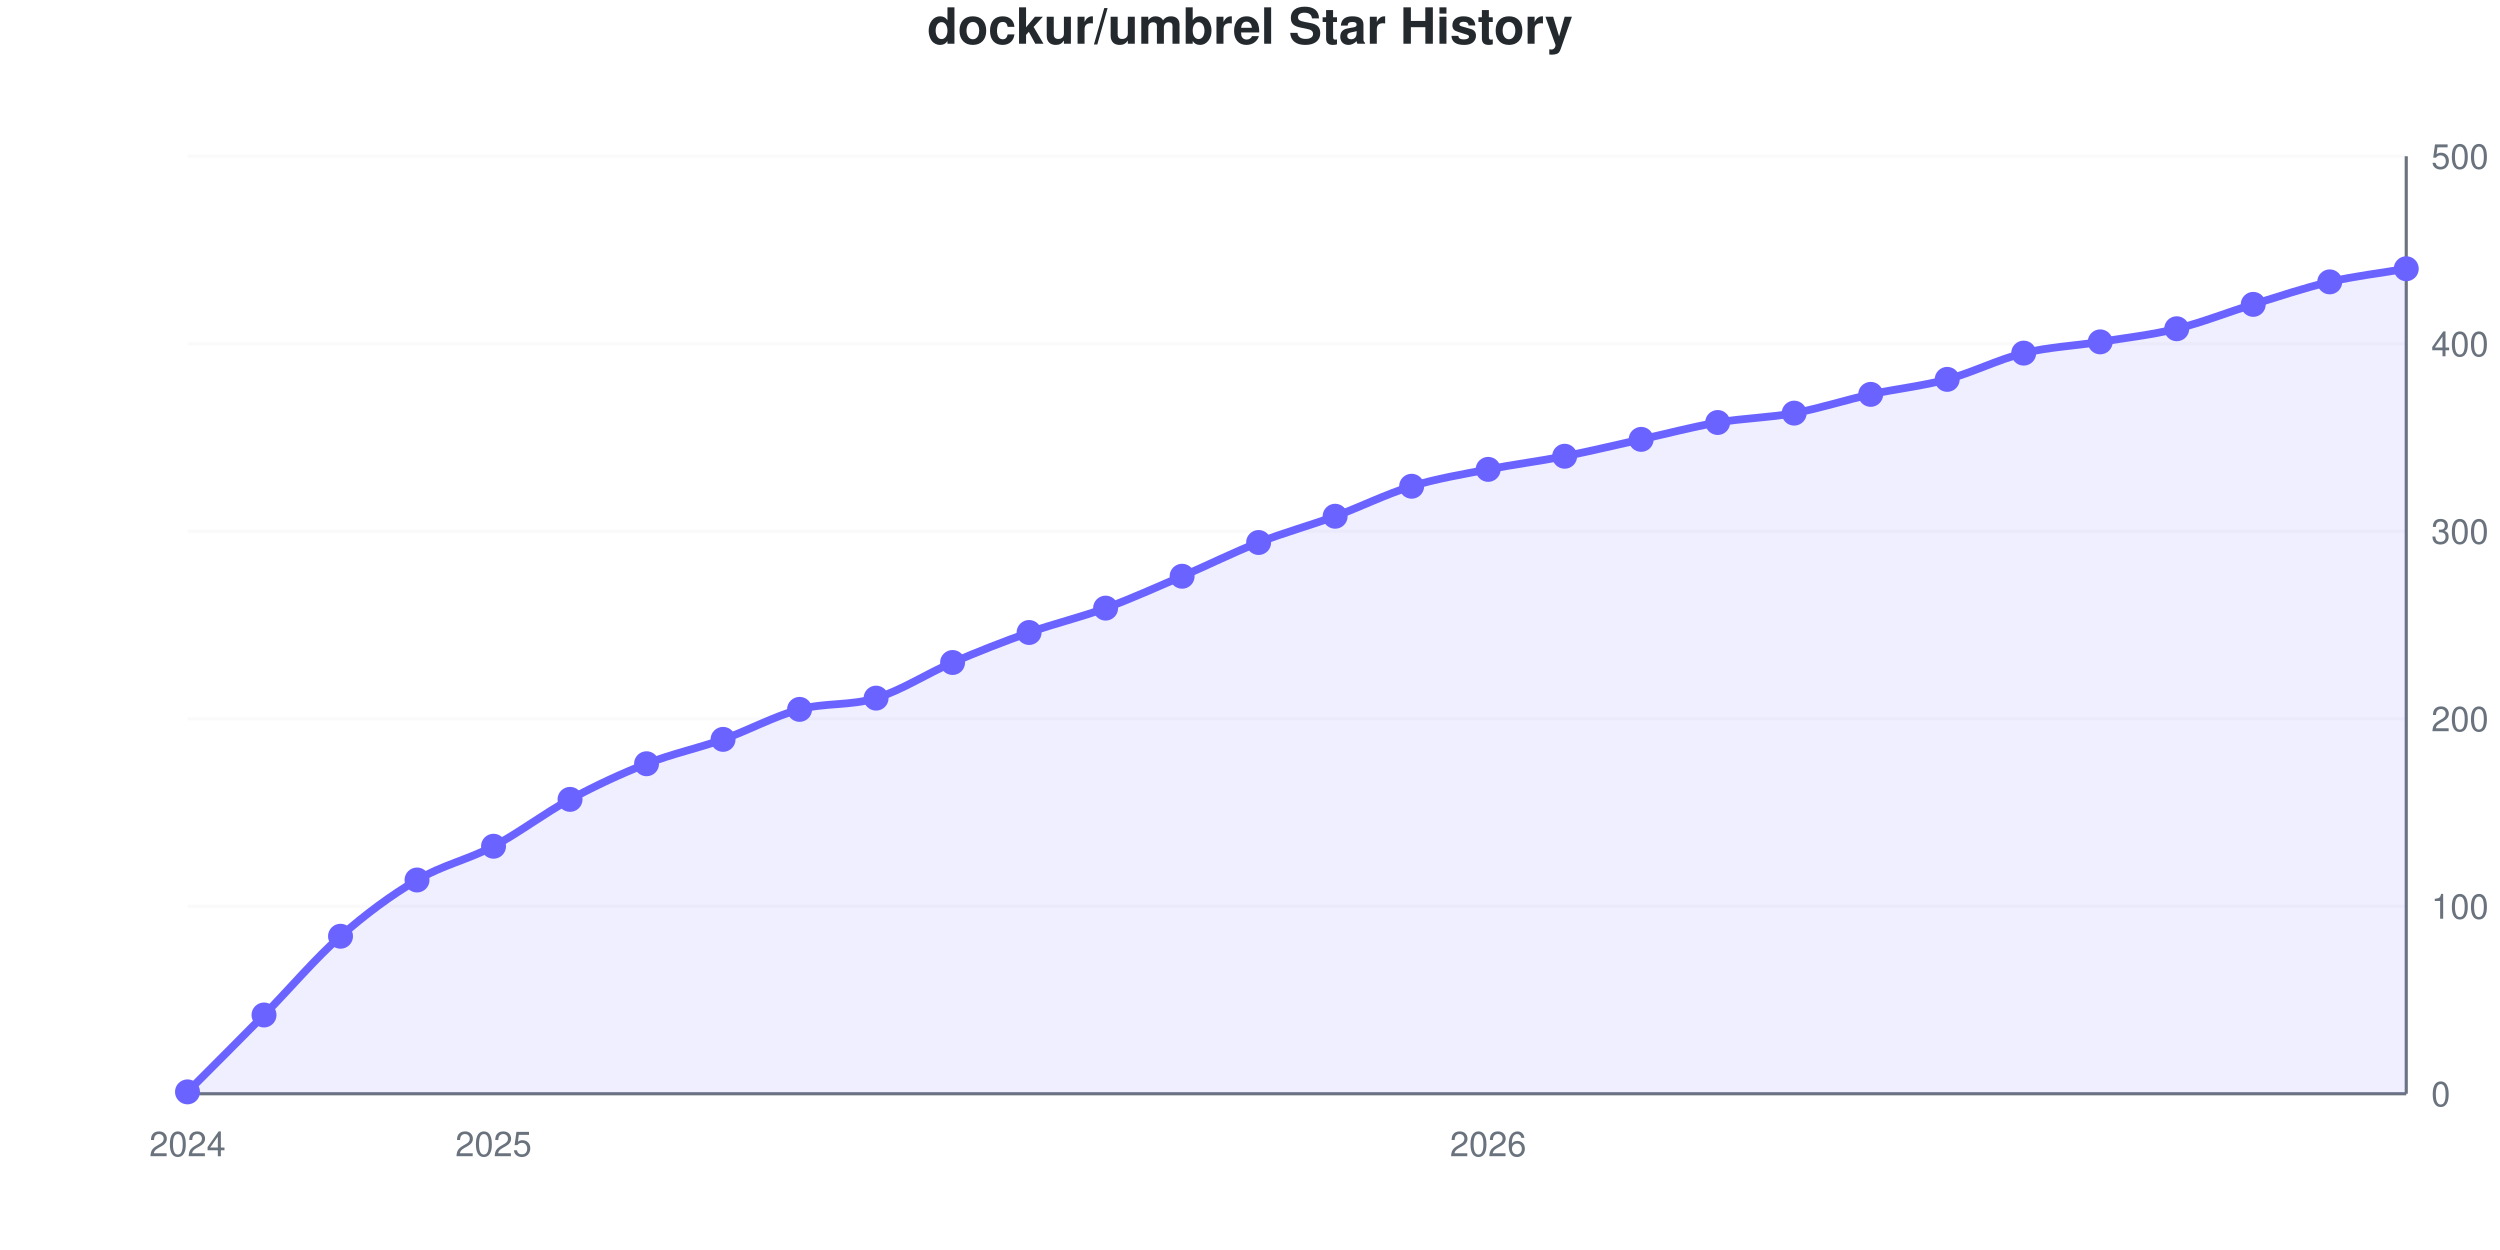
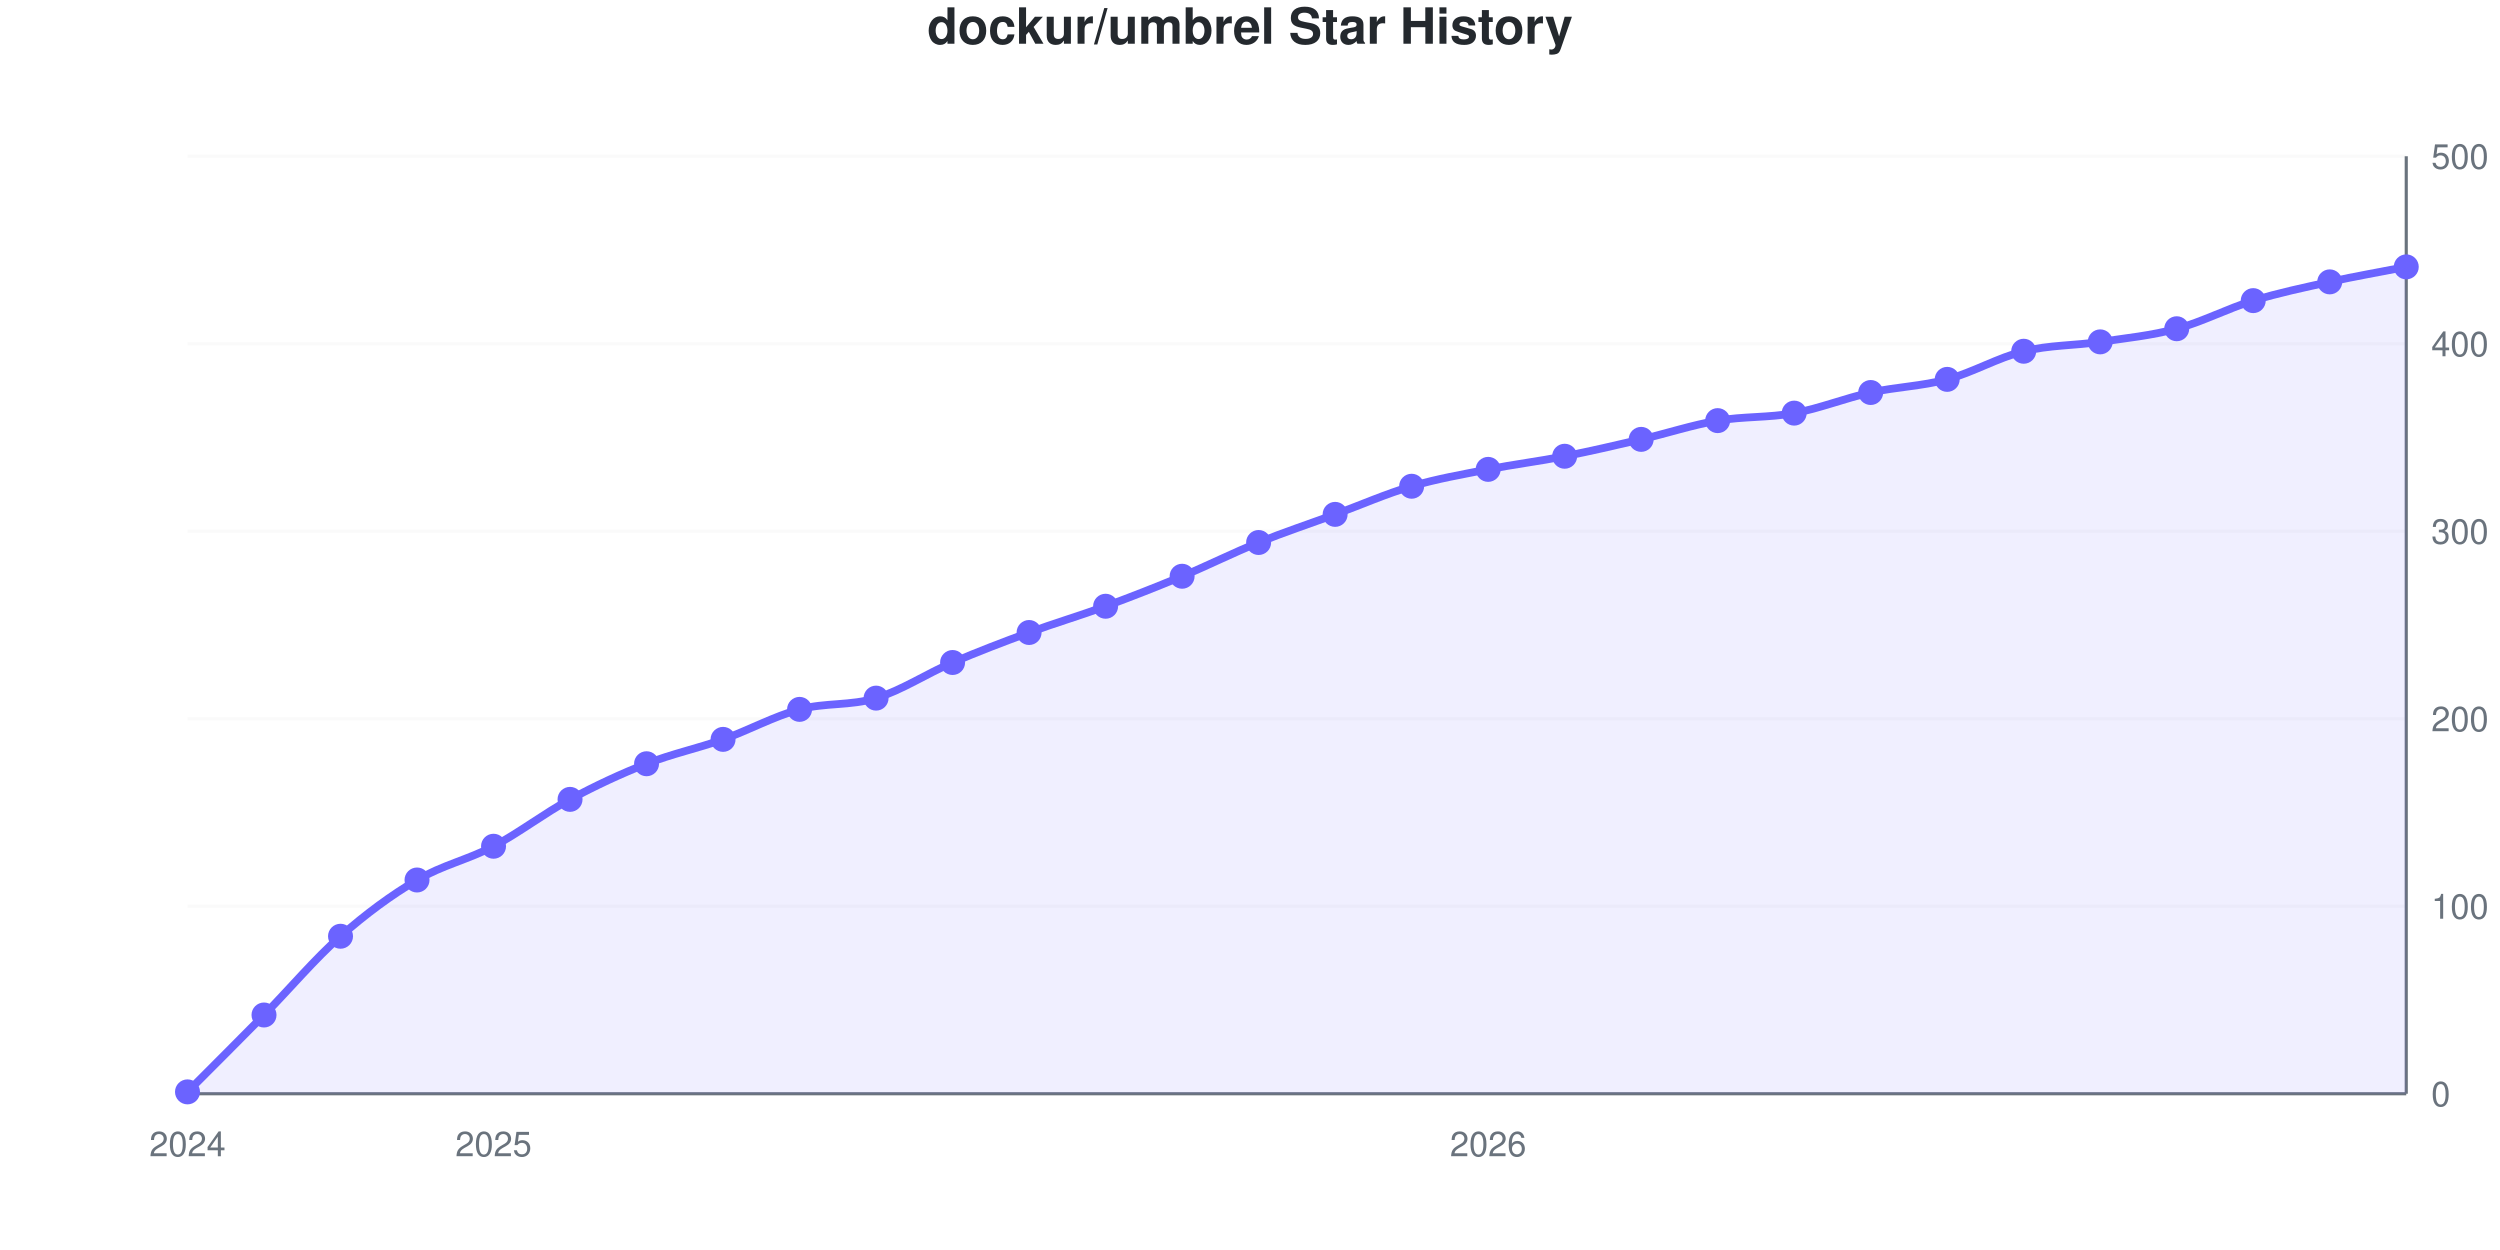
<svg xmlns="http://www.w3.org/2000/svg" viewBox="0 0 800 400" width="800" height="400" role="img">
  <style>
    @media (prefers-reduced-motion: no-preference) {
      @keyframes drawLine {
        to { stroke-dashoffset: 0; }
      }
      @keyframes fadeInPoint {
        0% { opacity: 0; }
        100% { opacity: 1; }
      }
      .data-line-0 {
        stroke-dasharray: 1157;
        stroke-dashoffset: 1157;
        animation: drawLine 2s ease-out forwards;
      }
      .data-point {
        opacity: 0;
        animation: fadeInPoint 0.5s ease-out forwards;
      }
    }
    .chart-bg { fill: #fff; }
    .chart-text { fill: #24292e; }
    .chart-muted { fill: #6a737d; }
    .chart-grid { stroke: #eee; }
    .chart-axis { stroke: #6a737d; }
    @media (prefers-color-scheme: dark) {
      .chart-bg { fill: #0d1117; }
      .chart-text { fill: #e6edf3; }
      .chart-muted { fill: #8b949e; }
      .chart-grid { stroke: #21262d; }
      .chart-axis { stroke: #8b949e; }
    }
  </style>
  <rect width="800" height="400" class="chart-bg" />
  <text x="400" y="14" text-anchor="middle" class="chart-text" font-size="16" font-weight="bold" font-family="-apple-system, BlinkMacSystemFont, 'Segoe UI', Helvetica, Arial, sans-serif">dockur/umbrel Star History</text>
  <g class="grid">
    <line x1="60" y1="350" x2="770" y2="350" class="chart-grid" stroke-opacity="0.3" />
    <text x="778" y="354" text-anchor="start" class="chart-muted" font-size="11" font-family="-apple-system, BlinkMacSystemFont, 'Segoe UI', Helvetica, Arial, sans-serif">0</text>
    <line x1="60" y1="290" x2="770" y2="290" class="chart-grid" stroke-opacity="0.3" />
    <text x="778" y="294" text-anchor="start" class="chart-muted" font-size="11" font-family="-apple-system, BlinkMacSystemFont, 'Segoe UI', Helvetica, Arial, sans-serif">100</text>
    <line x1="60" y1="230" x2="770" y2="230" class="chart-grid" stroke-opacity="0.3" />
    <text x="778" y="234" text-anchor="start" class="chart-muted" font-size="11" font-family="-apple-system, BlinkMacSystemFont, 'Segoe UI', Helvetica, Arial, sans-serif">200</text>
    <line x1="60" y1="170" x2="770" y2="170" class="chart-grid" stroke-opacity="0.3" />
    <text x="778" y="174" text-anchor="start" class="chart-muted" font-size="11" font-family="-apple-system, BlinkMacSystemFont, 'Segoe UI', Helvetica, Arial, sans-serif">300</text>
    <line x1="60" y1="110" x2="770" y2="110" class="chart-grid" stroke-opacity="0.3" />
    <text x="778" y="114" text-anchor="start" class="chart-muted" font-size="11" font-family="-apple-system, BlinkMacSystemFont, 'Segoe UI', Helvetica, Arial, sans-serif">400</text>
    <line x1="60" y1="50" x2="770" y2="50" class="chart-grid" stroke-opacity="0.3" />
    <text x="778" y="54" text-anchor="start" class="chart-muted" font-size="11" font-family="-apple-system, BlinkMacSystemFont, 'Segoe UI', Helvetica, Arial, sans-serif">500</text>
  </g>
  <g class="milestones">
    
  </g>
  <g class="x-axis">
    <text x="60" y="370" text-anchor="middle" class="chart-muted" font-size="11" font-family="-apple-system, BlinkMacSystemFont, 'Segoe UI', Helvetica, Arial, sans-serif">2024</text>
    <text x="157.931" y="370" text-anchor="middle" class="chart-muted" font-size="11" font-family="-apple-system, BlinkMacSystemFont, 'Segoe UI', Helvetica, Arial, sans-serif">2025</text>
    <text x="476.207" y="370" text-anchor="middle" class="chart-muted" font-size="11" font-family="-apple-system, BlinkMacSystemFont, 'Segoe UI', Helvetica, Arial, sans-serif">2026</text>
  </g>
  <line x1="770" y1="50" x2="770" y2="350" class="chart-axis" stroke-width="1" />
  <line x1="60" y1="350" x2="770" y2="350" class="chart-axis" stroke-width="1" />
-   <path d="M60,350 L60,349.4 C68.161,341.2 76.322,333.1 84.483,324.8 C92.644,316.5 100.805,306.8 108.966,299.6 C117.126,292.4 125.287,286.4 133.448,281.6 C141.609,276.8 149.77,275.1 157.931,270.8 C166.092,266.5 174.253,260.2 182.414,255.8 C190.575,251.4 198.736,247.6 206.897,244.4 C215.057,241.2 223.218,239.5 231.379,236.6 C239.54,233.7 247.701,229.2 255.862,227 C264.023,224.8 272.184,225.9 280.345,223.4 C288.506,220.9 296.667,215.5 304.828,212 C312.989,208.5 321.149,205.3 329.31,202.4 C337.471,199.5 345.632,197.6 353.793,194.6 C361.954,191.6 370.115,187.9 378.276,184.4 C386.437,180.9 394.598,176.8 402.759,173.6 C410.92,170.4 419.08,168.2 427.241,165.2 C435.402,162.2 443.563,158.1 451.724,155.6 C459.885,153.1 468.046,151.8 476.207,150.2 C484.368,148.6 492.529,147.6 500.69,146 C508.851,144.4 517.011,142.4 525.172,140.6 C533.333,138.8 541.494,136.6 549.655,135.2 C557.816,133.8 565.977,133.7 574.138,132.2 C582.299,130.7 590.46,128 598.621,126.2 C606.782,124.4 614.943,123.6 623.103,121.4 C631.264,119.2 639.425,115 647.586,113 C655.747,111 663.908,110.7 672.069,109.4 C680.23,108.1 688.391,107.2 696.552,105.2 C704.713,103.2 712.874,99.9 721.034,97.4 C729.195,94.9 737.356,92.1 745.517,90.2 C753.678,88.3 761.839,87.4 770,86 L770,350 L60,350 Z" fill="#6b63ff" fill-opacity="0.1" />
-   <path d="M60,350 L60,349.4 C68.161,341.2 76.322,333.1 84.483,324.8 C92.644,316.5 100.805,306.8 108.966,299.6 C117.126,292.4 125.287,286.4 133.448,281.6 C141.609,276.8 149.77,275.1 157.931,270.8 C166.092,266.5 174.253,260.2 182.414,255.8 C190.575,251.4 198.736,247.6 206.897,244.4 C215.057,241.2 223.218,239.5 231.379,236.6 C239.54,233.7 247.701,229.2 255.862,227 C264.023,224.8 272.184,225.9 280.345,223.4 C288.506,220.9 296.667,215.5 304.828,212 C312.989,208.5 321.149,205.3 329.31,202.4 C337.471,199.5 345.632,197.6 353.793,194.6 C361.954,191.6 370.115,187.9 378.276,184.4 C386.437,180.9 394.598,176.8 402.759,173.6 C410.92,170.4 419.08,168.2 427.241,165.2 C435.402,162.2 443.563,158.1 451.724,155.6 C459.885,153.1 468.046,151.8 476.207,150.2 C484.368,148.6 492.529,147.6 500.69,146 C508.851,144.4 517.011,142.4 525.172,140.6 C533.333,138.8 541.494,136.6 549.655,135.2 C557.816,133.8 565.977,133.7 574.138,132.2 C582.299,130.7 590.46,128 598.621,126.2 C606.782,124.4 614.943,123.6 623.103,121.4 C631.264,119.2 639.425,115 647.586,113 C655.747,111 663.908,110.7 672.069,109.4 C680.23,108.1 688.391,107.2 696.552,105.2 C704.713,103.2 712.874,99.9 721.034,97.4 C729.195,94.9 737.356,92.1 745.517,90.2 C753.678,88.3 761.839,87.4 770,86" fill="none" stroke="#6b63ff" stroke-width="2.5" class="data-line-0" />
+   <path d="M60,350 L60,349.4 C68.161,341.2 76.322,333.1 84.483,324.8 C92.644,316.5 100.805,306.8 108.966,299.6 C117.126,292.4 125.287,286.4 133.448,281.6 C141.609,276.8 149.77,275.1 157.931,270.8 C166.092,266.5 174.253,260.2 182.414,255.8 C190.575,251.4 198.736,247.6 206.897,244.4 C215.057,241.2 223.218,239.5 231.379,236.6 C239.54,233.7 247.701,229.2 255.862,227 C264.023,224.8 272.184,225.9 280.345,223.4 C288.506,220.9 296.667,215.5 304.828,212 C312.989,208.5 321.149,205.4 329.31,202.4 C337.471,199.4 345.632,197 353.793,194 C361.954,191 370.115,187.8 378.276,184.4 C386.437,181 394.598,176.9 402.759,173.6 C410.92,170.3 419.08,167.6 427.241,164.6 C435.402,161.6 443.563,158 451.724,155.6 C459.885,153.2 468.046,151.8 476.207,150.2 C484.368,148.6 492.529,147.6 500.69,146 C508.851,144.4 517.011,142.5 525.172,140.6 C533.333,138.7 541.494,136 549.655,134.6 C557.816,133.2 565.977,133.7 574.138,132.2 C582.299,130.7 590.46,127.4 598.621,125.6 C606.782,123.8 614.943,123.6 623.103,121.4 C631.264,119.2 639.425,114.4 647.586,112.4 C655.747,110.4 663.908,110.6 672.069,109.4 C680.23,108.2 688.391,107.4 696.552,105.2 C704.713,103 712.874,98.7 721.034,96.2 C729.195,93.7 737.356,92 745.517,90.2 C753.678,88.4 761.839,87 770,85.4 L770,350 L60,350 Z" fill="#6b63ff" fill-opacity="0.1" />
+   <path d="M60,350 L60,349.4 C68.161,341.2 76.322,333.1 84.483,324.8 C92.644,316.5 100.805,306.8 108.966,299.6 C117.126,292.4 125.287,286.4 133.448,281.6 C141.609,276.8 149.77,275.1 157.931,270.8 C166.092,266.5 174.253,260.2 182.414,255.8 C190.575,251.4 198.736,247.6 206.897,244.4 C215.057,241.2 223.218,239.5 231.379,236.6 C239.54,233.7 247.701,229.2 255.862,227 C264.023,224.8 272.184,225.9 280.345,223.4 C288.506,220.9 296.667,215.5 304.828,212 C312.989,208.5 321.149,205.4 329.31,202.4 C337.471,199.4 345.632,197 353.793,194 C361.954,191 370.115,187.8 378.276,184.4 C386.437,181 394.598,176.9 402.759,173.6 C410.92,170.3 419.08,167.6 427.241,164.6 C435.402,161.6 443.563,158 451.724,155.6 C459.885,153.2 468.046,151.8 476.207,150.2 C484.368,148.6 492.529,147.6 500.69,146 C508.851,144.4 517.011,142.5 525.172,140.6 C533.333,138.7 541.494,136 549.655,134.6 C557.816,133.2 565.977,133.7 574.138,132.2 C582.299,130.7 590.46,127.4 598.621,125.6 C606.782,123.8 614.943,123.6 623.103,121.4 C631.264,119.2 639.425,114.4 647.586,112.4 C655.747,110.4 663.908,110.6 672.069,109.4 C680.23,108.2 688.391,107.4 696.552,105.2 C704.713,103 712.874,98.7 721.034,96.2 C729.195,93.7 737.356,92 745.517,90.2 C753.678,88.4 761.839,87 770,85.4" fill="none" stroke="#6b63ff" stroke-width="2.5" class="data-line-0" />
  <g class="points">
    <circle cx="60" cy="349.4" r="4" fill="#6b63ff" class="data-point" style="animation-delay: 1.50s" />
    <circle cx="84.483" cy="324.8" r="4" fill="#6b63ff" class="data-point" style="animation-delay: 1.55s" />
    <circle cx="108.966" cy="299.6" r="4" fill="#6b63ff" class="data-point" style="animation-delay: 1.60s" />
    <circle cx="133.448" cy="281.6" r="4" fill="#6b63ff" class="data-point" style="animation-delay: 1.65s" />
    <circle cx="157.931" cy="270.8" r="4" fill="#6b63ff" class="data-point" style="animation-delay: 1.70s" />
    <circle cx="182.414" cy="255.8" r="4" fill="#6b63ff" class="data-point" style="animation-delay: 1.75s" />
    <circle cx="206.897" cy="244.4" r="4" fill="#6b63ff" class="data-point" style="animation-delay: 1.80s" />
    <circle cx="231.379" cy="236.6" r="4" fill="#6b63ff" class="data-point" style="animation-delay: 1.85s" />
    <circle cx="255.862" cy="227" r="4" fill="#6b63ff" class="data-point" style="animation-delay: 1.90s" />
    <circle cx="280.345" cy="223.4" r="4" fill="#6b63ff" class="data-point" style="animation-delay: 1.95s" />
    <circle cx="304.828" cy="212" r="4" fill="#6b63ff" class="data-point" style="animation-delay: 2.00s" />
    <circle cx="329.31" cy="202.4" r="4" fill="#6b63ff" class="data-point" style="animation-delay: 2.05s" />
-     <circle cx="353.793" cy="194.6" r="4" fill="#6b63ff" class="data-point" style="animation-delay: 2.10s" />
+     <circle cx="353.793" cy="194" r="4" fill="#6b63ff" class="data-point" style="animation-delay: 2.10s" />
    <circle cx="378.276" cy="184.4" r="4" fill="#6b63ff" class="data-point" style="animation-delay: 2.15s" />
    <circle cx="402.759" cy="173.6" r="4" fill="#6b63ff" class="data-point" style="animation-delay: 2.20s" />
-     <circle cx="427.241" cy="165.2" r="4" fill="#6b63ff" class="data-point" style="animation-delay: 2.25s" />
+     <circle cx="427.241" cy="164.6" r="4" fill="#6b63ff" class="data-point" style="animation-delay: 2.25s" />
    <circle cx="451.724" cy="155.6" r="4" fill="#6b63ff" class="data-point" style="animation-delay: 2.30s" />
    <circle cx="476.207" cy="150.2" r="4" fill="#6b63ff" class="data-point" style="animation-delay: 2.35s" />
    <circle cx="500.69" cy="146" r="4" fill="#6b63ff" class="data-point" style="animation-delay: 2.40s" />
    <circle cx="525.172" cy="140.6" r="4" fill="#6b63ff" class="data-point" style="animation-delay: 2.45s" />
-     <circle cx="549.655" cy="135.2" r="4" fill="#6b63ff" class="data-point" style="animation-delay: 2.50s" />
+     <circle cx="549.655" cy="134.6" r="4" fill="#6b63ff" class="data-point" style="animation-delay: 2.50s" />
    <circle cx="574.138" cy="132.2" r="4" fill="#6b63ff" class="data-point" style="animation-delay: 2.55s" />
-     <circle cx="598.621" cy="126.2" r="4" fill="#6b63ff" class="data-point" style="animation-delay: 2.60s" />
+     <circle cx="598.621" cy="125.6" r="4" fill="#6b63ff" class="data-point" style="animation-delay: 2.60s" />
    <circle cx="623.103" cy="121.4" r="4" fill="#6b63ff" class="data-point" style="animation-delay: 2.65s" />
-     <circle cx="647.586" cy="113" r="4" fill="#6b63ff" class="data-point" style="animation-delay: 2.70s" />
+     <circle cx="647.586" cy="112.4" r="4" fill="#6b63ff" class="data-point" style="animation-delay: 2.70s" />
    <circle cx="672.069" cy="109.4" r="4" fill="#6b63ff" class="data-point" style="animation-delay: 2.75s" />
    <circle cx="696.552" cy="105.2" r="4" fill="#6b63ff" class="data-point" style="animation-delay: 2.80s" />
-     <circle cx="721.034" cy="97.4" r="4" fill="#6b63ff" class="data-point" style="animation-delay: 2.85s" />
+     <circle cx="721.034" cy="96.2" r="4" fill="#6b63ff" class="data-point" style="animation-delay: 2.85s" />
    <circle cx="745.517" cy="90.2" r="4" fill="#6b63ff" class="data-point" style="animation-delay: 2.90s" />
-     <circle cx="770" cy="86" r="4" fill="#6b63ff" class="data-point" style="animation-delay: 2.95s" />
+     <circle cx="770" cy="85.4" r="4" fill="#6b63ff" class="data-point" style="animation-delay: 2.95s" />
  </g>
</svg>
